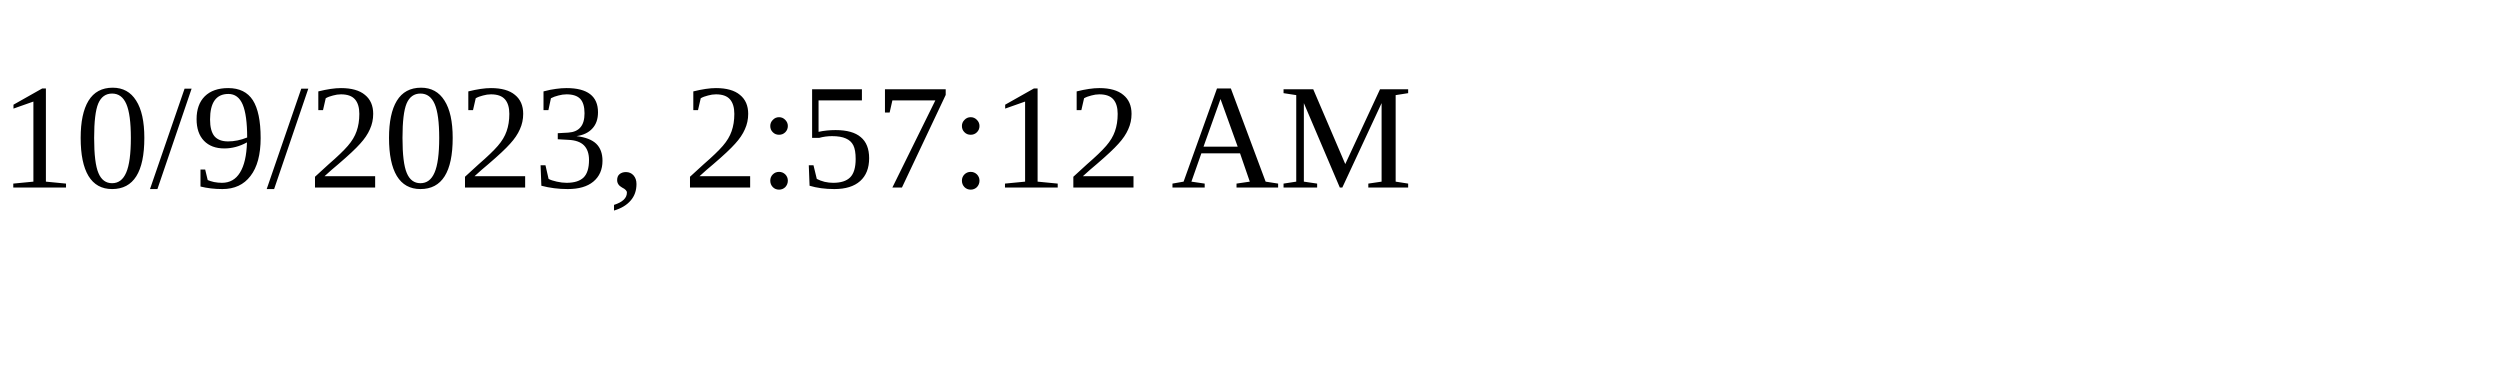
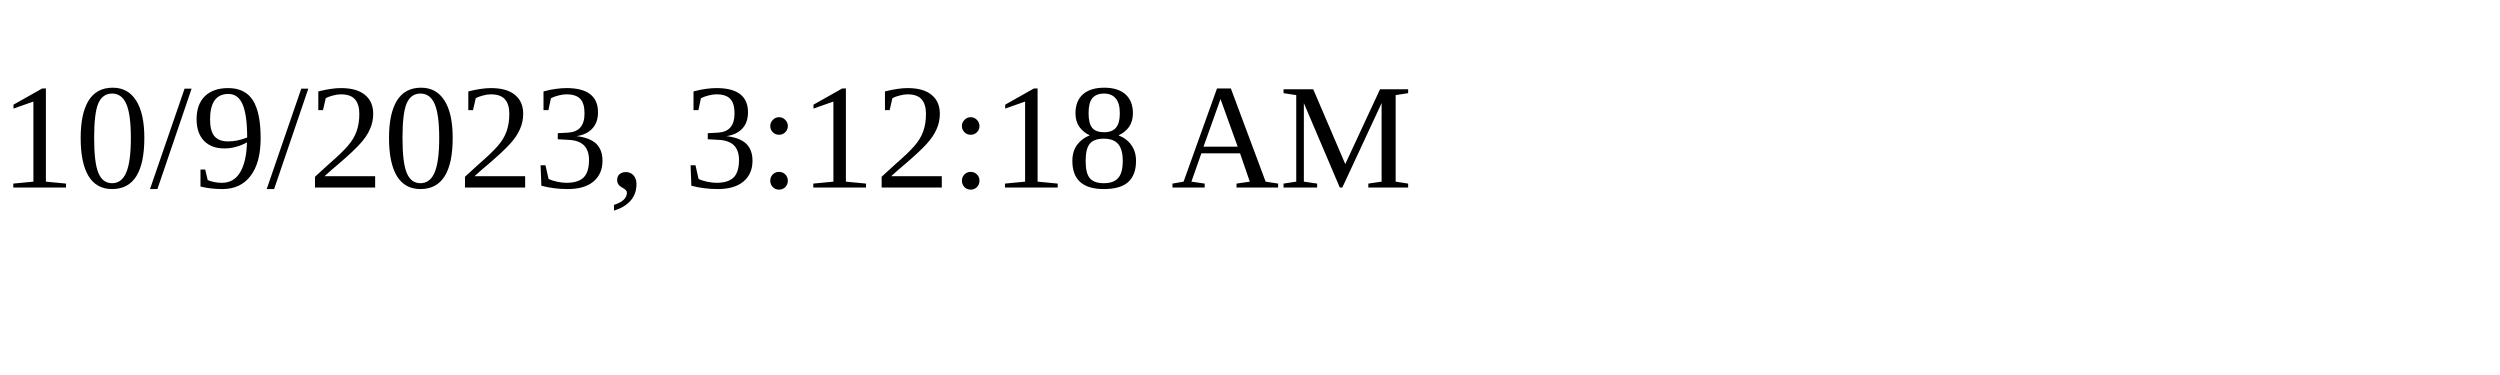
<svg xmlns="http://www.w3.org/2000/svg" height="30" width="200">
-   <text x="0" y="15">10/9/2023, 2:57:12 AM</text>
+   <text x="0" y="15">10/9/2023, 3:12:18 AM</text>
</svg>
